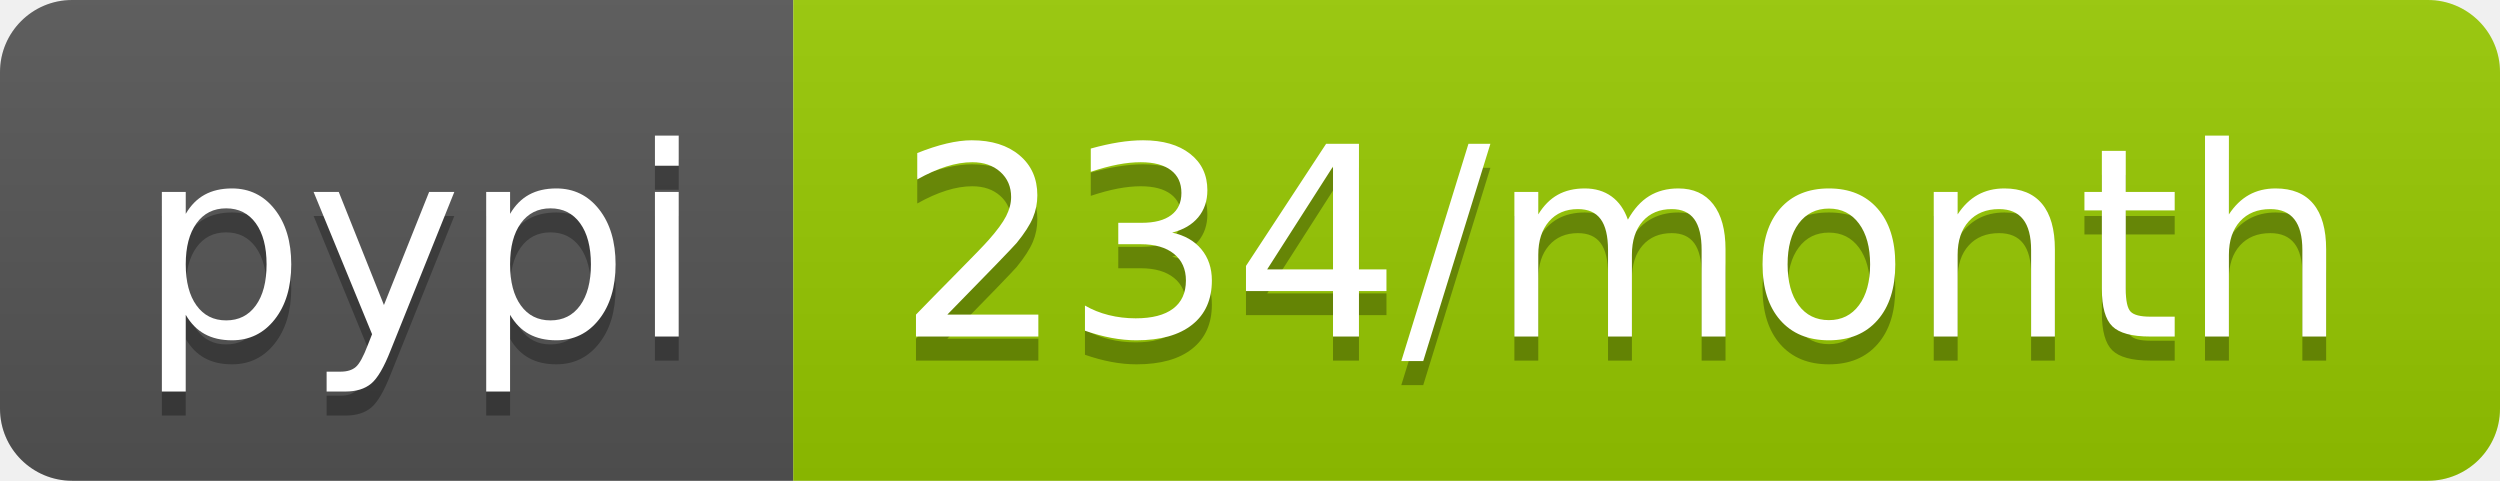
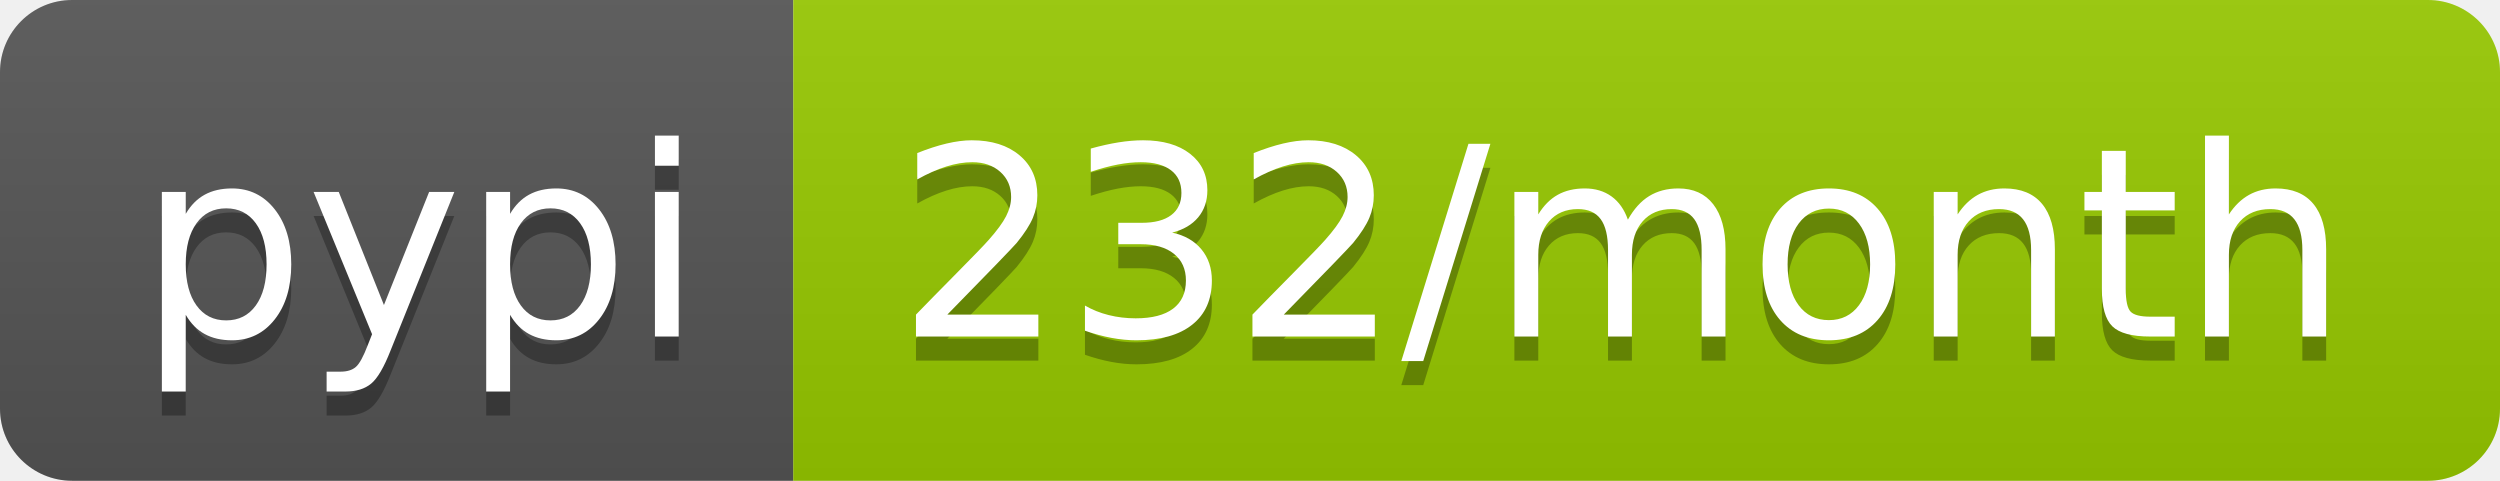
- <svg xmlns="http://www.w3.org/2000/svg" width="104" height="20" role="img" aria-label="pypi: 234/month">
+ <svg xmlns="http://www.w3.org/2000/svg" width="104" height="20" role="img" aria-label="pypi: 232/month">
  <linearGradient id="s" x2="0" y2="100%">
    <stop offset="0" stop-color="#bbb" stop-opacity=".1" />
    <stop offset="1" stop-opacity=".1" />
  </linearGradient>
  <clipPath id="r">
    <rect width="104" height="20" rx="3" fill="#fff" />
  </clipPath>
  <g clip-path="url(#r)">
    <rect width="33" height="20" fill="#555" />
    <rect x="33" width="71" height="20" fill="#97ca00" />
    <rect width="104" height="20" fill="url(#s)" />
  </g>
  <g fill="#fff" text-anchor="middle" font-family="Verdana,Geneva,DejaVu Sans,sans-serif" text-rendering="geometricPrecision" font-size="110">
    <text aria-hidden="true" x="175" y="150" fill="#010101" fill-opacity=".3" transform="scale(.1)" textLength="230">pypi</text>
    <text x="175" y="140" transform="scale(.1)" fill="#fff" textLength="230">pypi</text>
-     <text aria-hidden="true" x="675" y="150" fill="#010101" fill-opacity=".3" transform="scale(.1)" textLength="610">234/month</text>
-     <text x="675" y="140" transform="scale(.1)" fill="#fff" textLength="610">234/month</text>
+     <text aria-hidden="true" x="675" y="150" fill="#010101" fill-opacity=".3" transform="scale(.1)" textLength="610">232/month</text>
+     <text x="675" y="140" transform="scale(.1)" fill="#fff" textLength="610">232/month</text>
  </g>
</svg>
